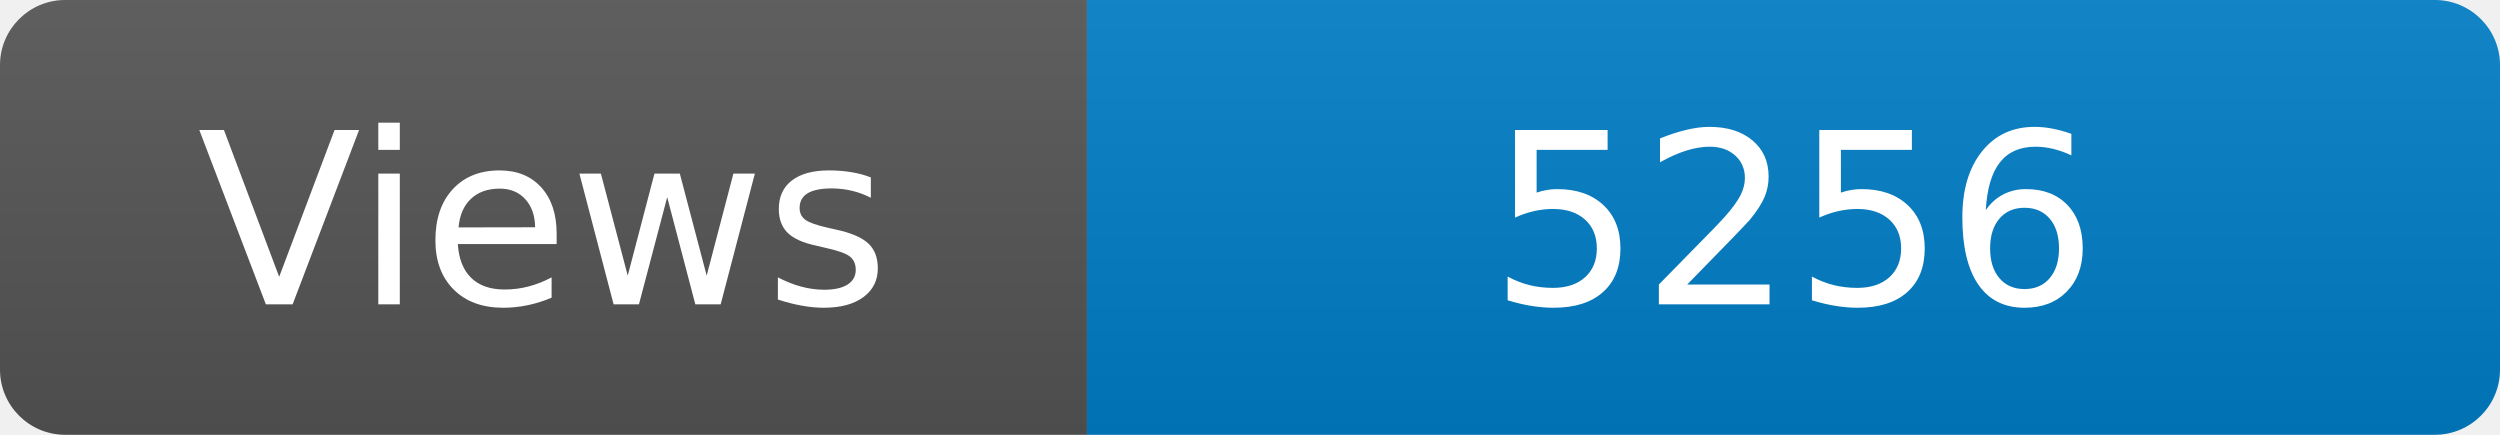
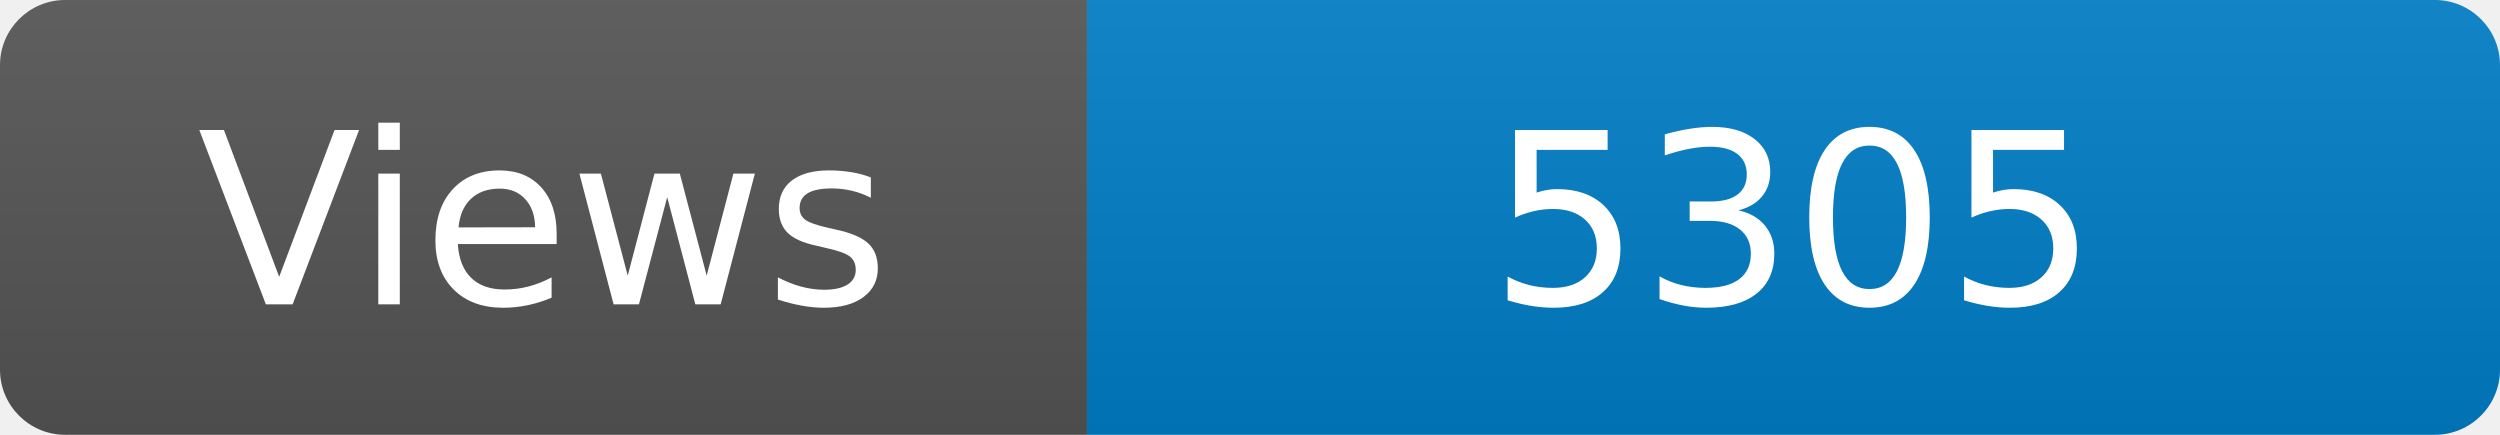
<svg xmlns="http://www.w3.org/2000/svg" width="115" height="20" role="img" aria-label="Maintained?: yes">
  <linearGradient id="s" x2="0" y2="100%">
    <stop offset="0" stop-color="#bbb" stop-opacity=".1" />
    <stop offset="1" stop-opacity=".1" />
  </linearGradient>
  <clipPath id="r">
    <rect width="115" height="20" rx="3" fill="#fff" />
  </clipPath>
  <g clip-path="url(#r)">
    <rect width="50" height="20" fill="#555" />
    <rect x="50" width="160" height="20" fill="#007ec6" />
    <rect width="115" height="20" fill="url(#s)" />
  </g>
  <g fill="#fff" text-anchor="middle" font-family="Verdana,Geneva,DejaVu Sans,sans-serif" font-size="110">
    <text x="250" y="140" transform="scale(.1)" fill="#fff">Views</text>
-     <text x="825" y="140" transform="scale(.1)" fill="#fff">5256</text>
+     <text x="825" y="140" transform="scale(.1)" fill="#fff">5305</text>
  </g>
</svg>
